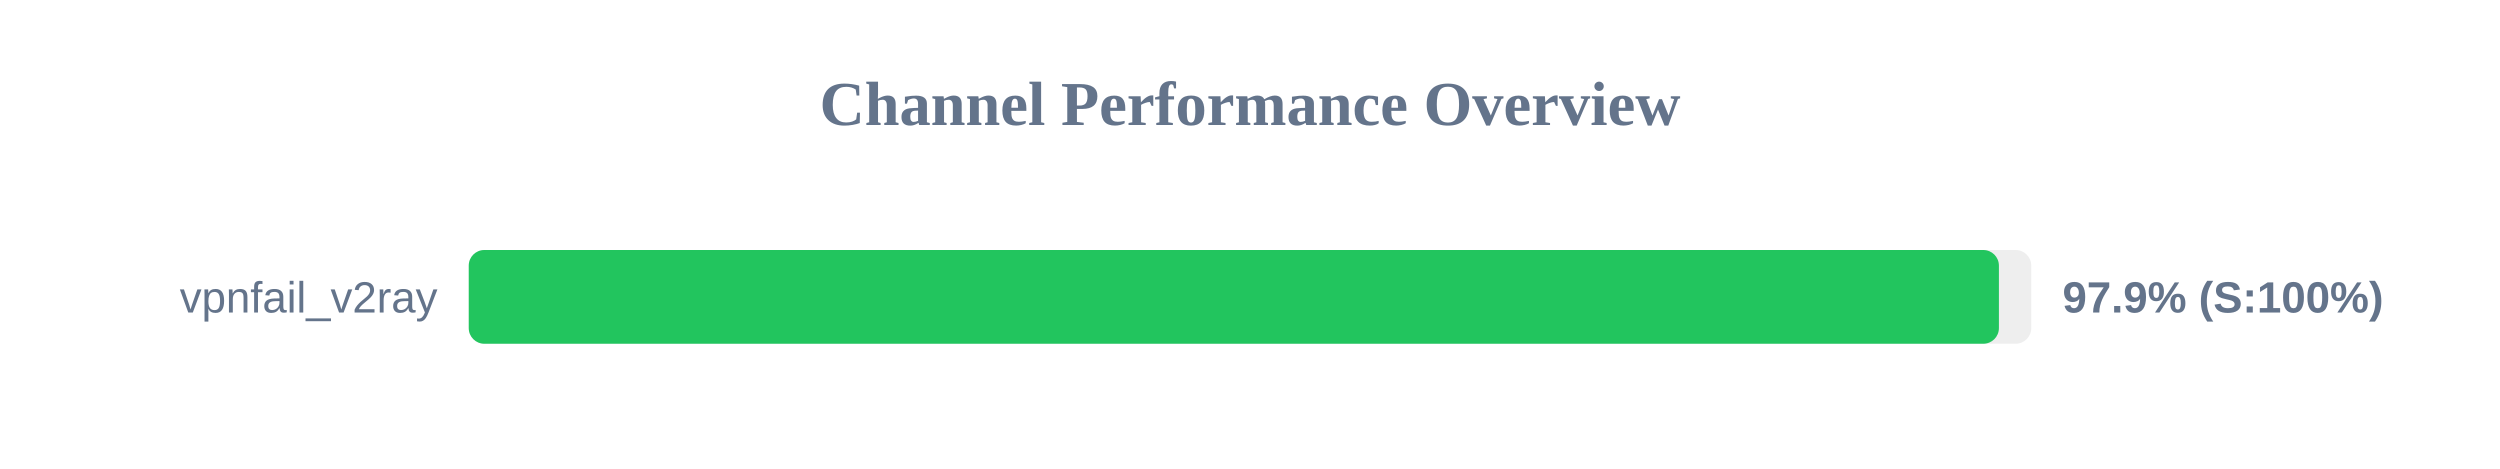
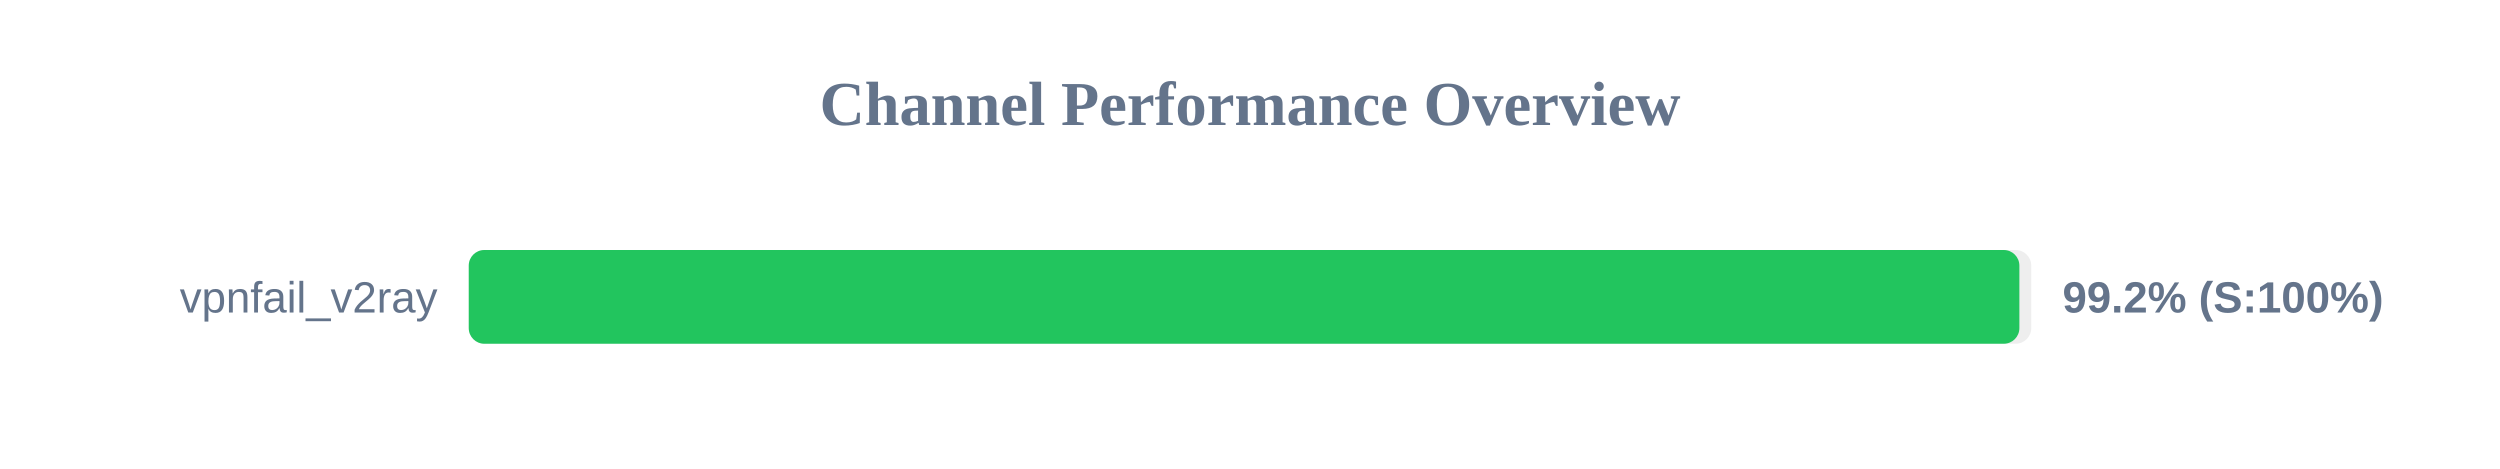
<svg xmlns="http://www.w3.org/2000/svg" width="800" height="150" version="1.1">
  <style>
        .row { font: 14px Arial; fill: #64748b; }
        .score { font: bold 14px Arial; fill: #64748b; }
    </style>
  <text x="400" y="40" text-anchor="middle" font-size="20px" font-weight="bold" fill="#64748b">Channel Performance Overview</text>
  <rect x="150" y="80" width="500" height="30" fill="#eee" rx="5" />
-   <rect x="150" y="80" width="489.65" height="30" fill="#22c55e" rx="5" />
+   <rect x="150" y="80" width="496.2" height="30" fill="#22c55e" rx="5" />
  <text x="140" y="100" text-anchor="end" class="row">vpnfail_v2ray</text>
-   <text x="660" y="100" text-anchor="start" class="score">97.9% (S:100%)</text>
+   <text x="660" y="100" text-anchor="start" class="score">99.2% (S:100%)</text>
</svg>
